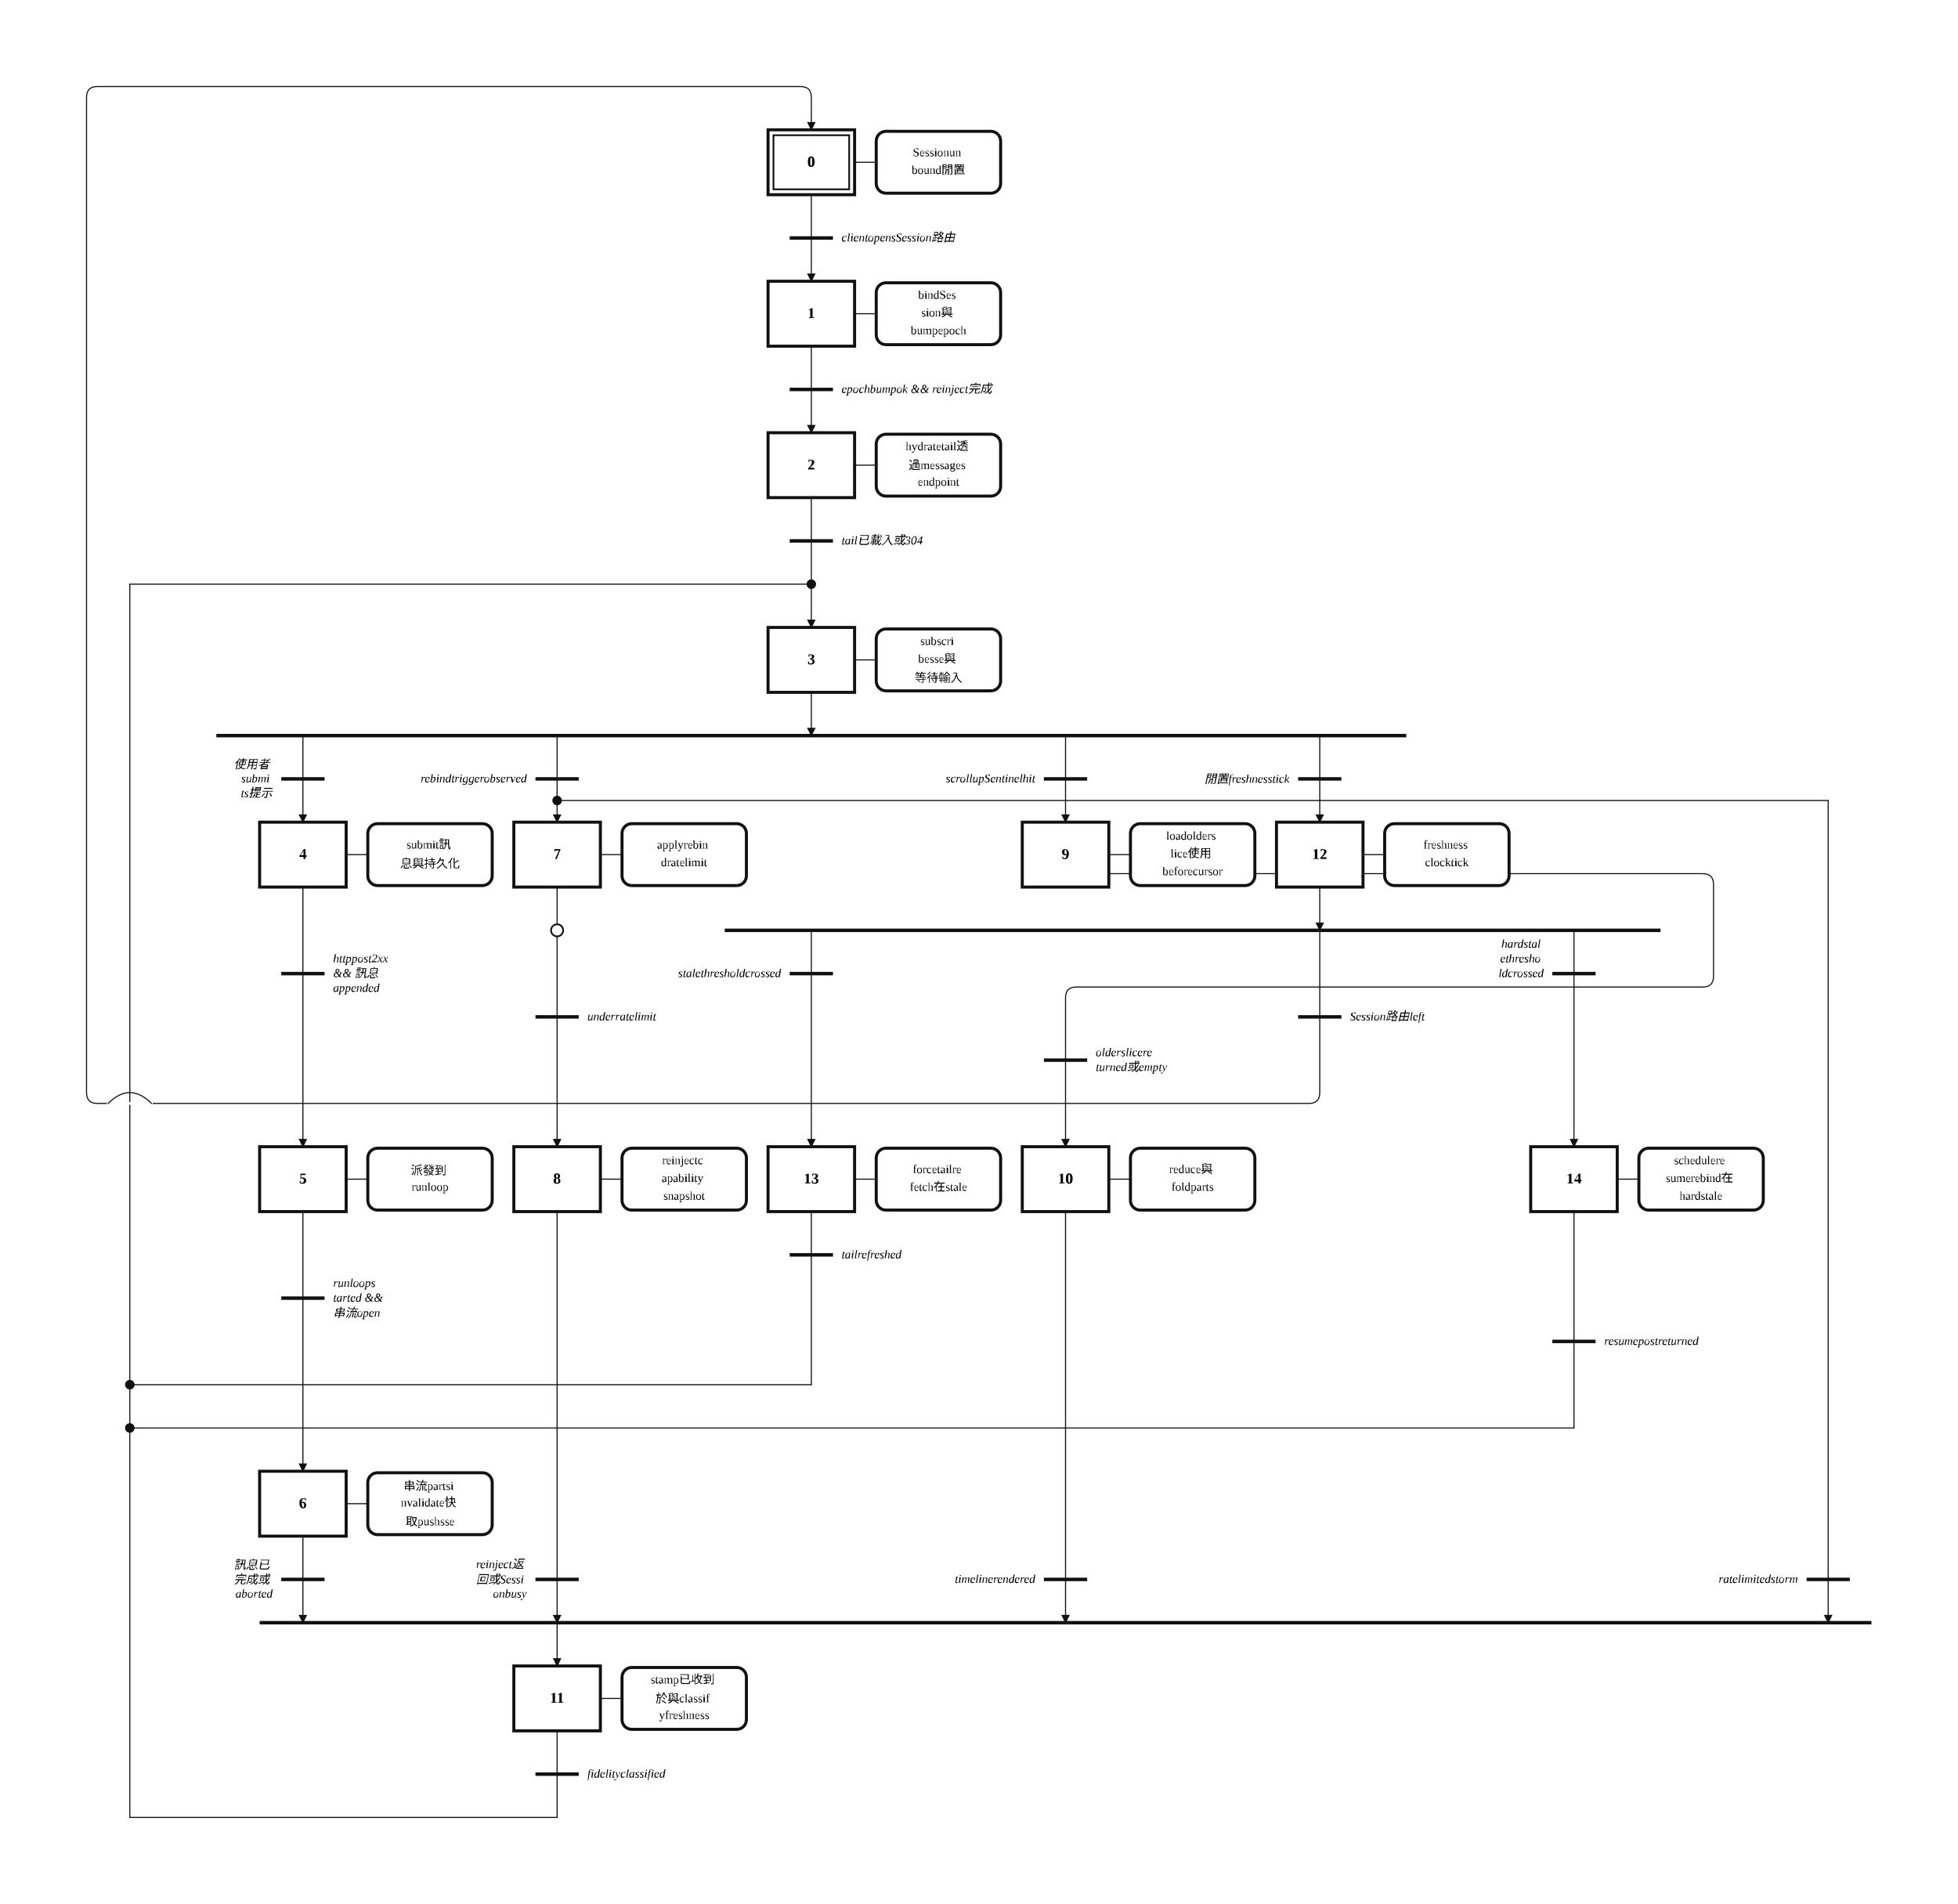
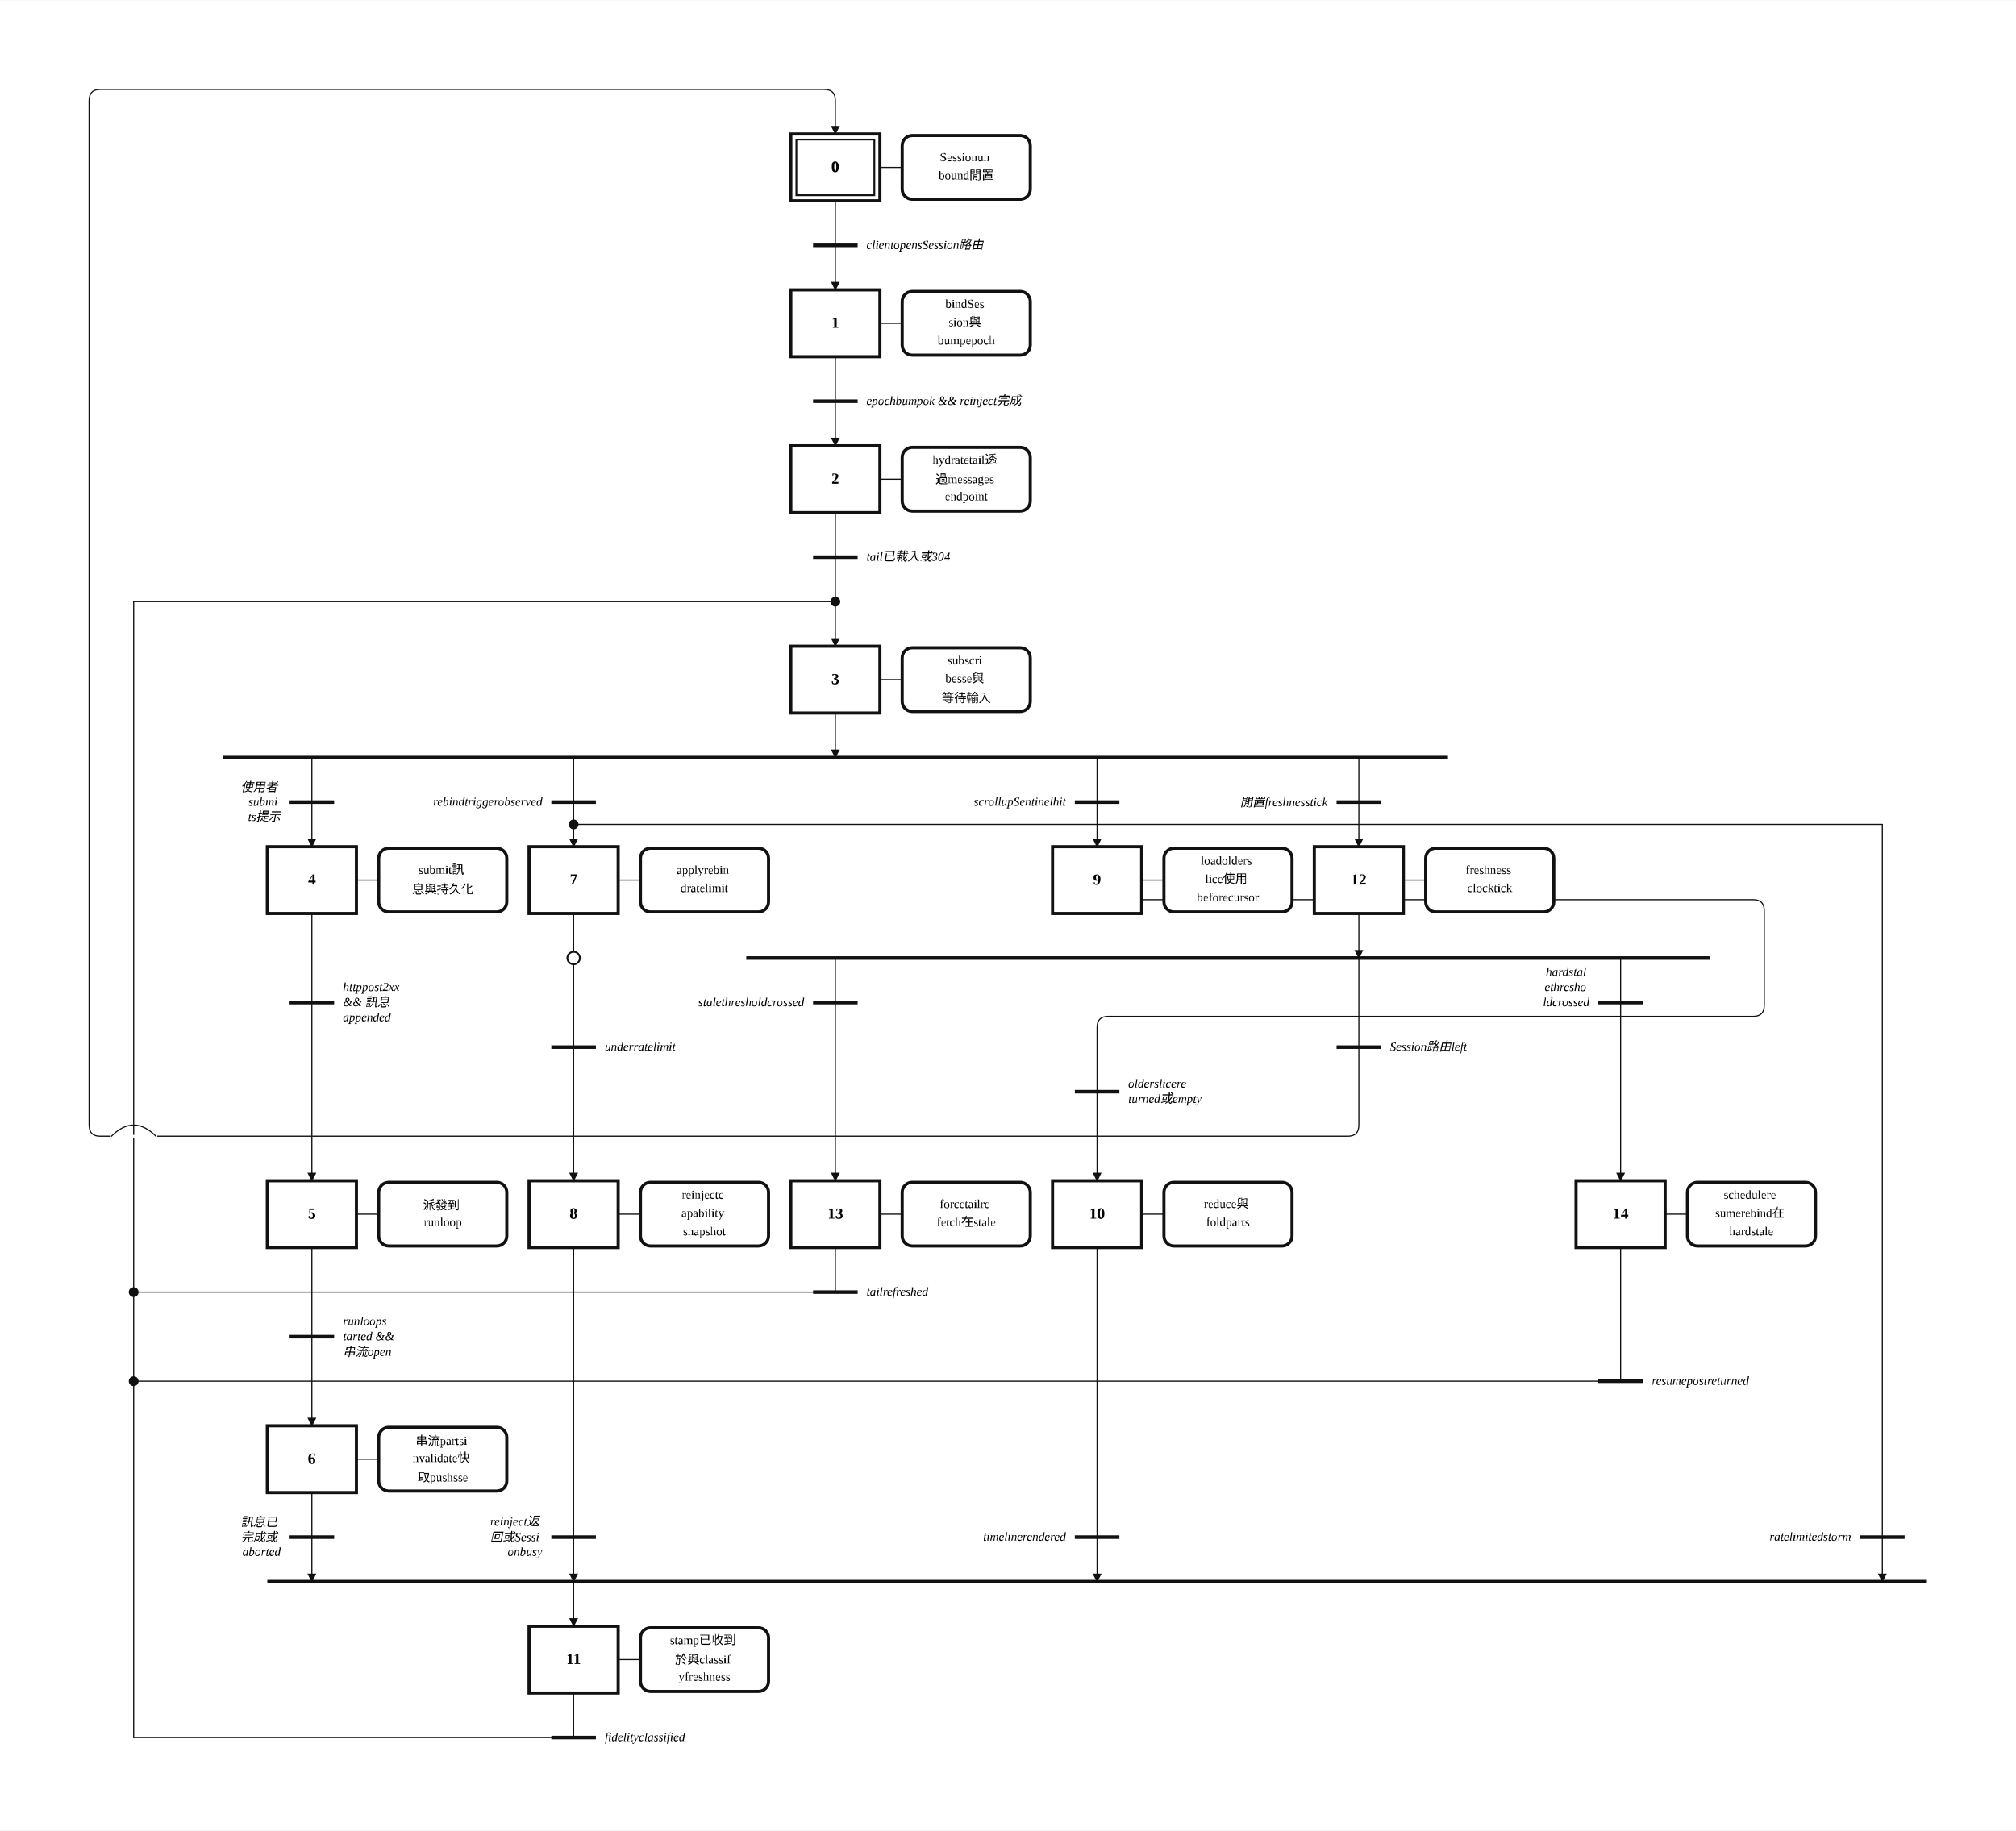
- <svg xmlns="http://www.w3.org/2000/svg" width="1810" height="1760" viewBox="-14.00 -2.00 90.50 88.00" role="img">
+ <svg xmlns="http://www.w3.org/2000/svg" width="1810" height="1644" viewBox="-14.00 -2.00 90.50 82.17" role="img">
  <style>
.step{fill:#fff;stroke:#111;stroke-width:.14}.step-inner{fill:none;stroke:#111;stroke-width:.08}
.action{fill:#fff;stroke:#111;stroke-width:.14}.gate{stroke:#111;stroke-width:.16}
.edge{fill:none;stroke:#111;stroke-width:.05;stroke-linecap:round;stroke-linejoin:round}.edge-arrow{marker-end:url(#arrow)}
.flyover-mask{stroke:#fff;stroke-width:.12;stroke-linecap:round}
.flyover{fill:none;stroke:#111;stroke-width:.05;stroke-linecap:round}
.junction{fill:#111;stroke:#111;stroke-width:0}.branch-junction{fill:#fff;stroke:#111;stroke-width:.08}
.assoc{stroke:#111;stroke-width:.05}.label{font:bold .7px 'Times New Roman', 'BiauKai', 'DFKai-SB', serif;text-anchor:middle;dominant-baseline:middle}
.action-label{font:.55px 'Times New Roman', 'BiauKai', 'DFKai-SB', serif;text-anchor:middle;dominant-baseline:middle}.gate-label{font:italic .55px 'Times New Roman', 'BiauKai', 'DFKai-SB', serif;text-anchor:start;dominant-baseline:middle}.gate-label-left{font:italic .55px 'Times New Roman', 'BiauKai', 'DFKai-SB', serif;text-anchor:end;dominant-baseline:middle}
</style>
  <defs>
    <marker id="arrow" markerWidth="0.4" markerHeight="0.4" refX="0.36" refY="0.2" orient="auto" markerUnits="userSpaceOnUse">
      <path d="M 0 0 L 0.4 0.2 L 0 0.4 z" fill="#111" />
    </marker>
  </defs>
-   <rect x="-14.00" y="-2.00" width="90.50" height="88.00" fill="white" />
+   <rect x="-14.00" y="-2.00" width="90.50" height="82.17" fill="white" />
  <path class="edge edge-arrow" d="M 23.50 23.00 L 23.50 27.00" />
  <path class="edge" d="M 23.50 7.00 L 23.50 9.00" />
  <path class="edge edge-arrow" d="M 23.50 9.00 L 23.50 11.00" />
  <path class="edge" d="M 23.50 14.00 L 23.50 16.00" />
  <path class="edge edge-arrow" d="M 23.50 16.00 L 23.50 18.00" />
  <path class="edge" d="M 23.50 21.00 L 23.50 23.00" />
  <path class="edge edge-arrow" d="M 23.50 30.00 L 23.50 32.00" />
  <path class="edge edge-arrow" d="M 0.00 32.00 L 0.00 36.00" />
  <path class="edge edge-arrow" d="M 11.75 32.00 L 11.75 36.00" />
  <path class="edge edge-arrow" d="M 35.25 32.00 L 35.25 36.00" />
  <path class="edge edge-arrow" d="M 47.00 32.00 L 47.00 36.00" />
  <path class="edge" d="M 0.00 39.00 L 0.00 43.00" />
  <path class="edge edge-arrow" d="M 0.00 43.00 L 0.00 51.00" />
  <path class="edge" d="M 0.00 54.00 L 0.00 58.00" />
-   <path class="edge edge-arrow" d="M 0.00 58.00 L 0.00 66.00" />
-   <path class="edge edge-arrow" d="M 0.00 69.00 L 0.00 73.00" />
-   <path class="edge edge-arrow" d="M 11.75 73.00 L 11.75 75.00" />
+   <path class="edge edge-arrow" d="M 0.00 58.00 L 0.00 62.00" />
+   <path class="edge edge-arrow" d="M 0.00 65.00 L 0.00 69.00" />
+   <path class="edge edge-arrow" d="M 11.75 69.00 L 11.75 71.00" />
  <path class="edge" d="M 11.75 39.00 L 11.75 41.00" />
  <path class="edge" d="M 11.75 41.00 L 11.75 45.00" />
  <path class="edge edge-arrow" d="M 11.75 45.00 L 11.75 51.00" />
  <path class="edge" d="M 11.75 39.00 L 11.75 36.00" />
  <path class="edge" d="M 11.75 35.00 L 70.50 35.00" />
-   <path class="edge edge-arrow" d="M 70.50 35.00 L 70.50 73.00" />
-   <path class="edge edge-arrow" d="M 11.75 54.00 L 11.75 73.00" />
+   <path class="edge edge-arrow" d="M 70.50 35.00 L 70.50 69.00" />
+   <path class="edge edge-arrow" d="M 11.75 54.00 L 11.75 69.00" />
  <path class="edge" d="M 35.25 39.00 L 35.25 38.69 Q 35.25 38.38 35.56 38.38 L 64.70 38.38 Q 65.20 38.38 65.20 38.88 L 65.20 43.12 Q 65.20 43.62 64.70 43.62 L 35.75 43.62 Q 35.25 43.62 35.25 44.12 L 35.25 47.00" />
  <path class="edge edge-arrow" d="M 35.25 47.00 L 35.25 51.00" />
-   <path class="edge edge-arrow" d="M 35.25 54.00 L 35.25 73.00" />
-   <path class="edge" d="M 11.75 78.00 L 11.75 80.00" />
-   <path class="edge" d="M 11.75 80.00 L 11.75 82.00" />
-   <path class="edge" d="M 11.75 82.00 L -8.00 82.00" />
-   <path class="edge" d="M -8.00 82.00 L -8.00 25.00" />
+   <path class="edge edge-arrow" d="M 35.25 54.00 L 35.25 69.00" />
+   <path class="edge" d="M 11.75 74.00 L 11.75 76.00" />
+   <path class="edge" d="M 11.75 76.00 L -8.00 76.00" />
+   <path class="edge" d="M -8.00 76.00 L -8.00 25.00" />
  <path class="edge" d="M -8.00 25.00 L 23.50 25.00" />
  <path class="edge edge-arrow" d="M 47.00 39.00 L 47.00 41.00" />
  <path class="edge edge-arrow" d="M 23.50 41.00 L 23.50 51.00" />
  <path class="edge edge-arrow" d="M 58.75 41.00 L 58.75 51.00" />
  <path class="edge edge-arrow" d="M 47.00 41.00 L 47.00 48.50 Q 47.00 49.00 46.50 49.00 L -9.50 49.00 Q -10.00 49.00 -10.00 48.50 L -10.00 2.50 Q -10.00 2.00 -9.50 2.00 L 23.00 2.00 Q 23.50 2.00 23.50 2.50 L 23.50 4.00" />
  <path class="edge" d="M 23.50 54.00 L 23.50 56.00" />
-   <path class="edge" d="M 23.50 56.00 L 23.50 62.00" />
-   <path class="edge" d="M 23.50 62.00 L -8.00 62.00" />
+   <path class="edge" d="M 23.50 56.00 L -8.00 56.00" />
  <path class="edge" d="M 58.75 54.00 L 58.75 60.00" />
-   <path class="edge" d="M 58.75 60.00 L 58.75 64.00" />
-   <path class="edge" d="M 58.75 64.00 L -8.00 64.00" />
+   <path class="edge" d="M 58.75 60.00 L -8.00 60.00" />
  <rect class="step" x="21.50" y="4.00" width="4.00" height="3.00" />
  <rect class="step-inner" x="21.75" y="4.25" width="3.50" height="2.50" />
  <text class="label" x="23.50" y="5.50">0</text>
  <rect class="step" x="21.50" y="11.00" width="4.00" height="3.00" />
  <text class="label" x="23.50" y="12.50">1</text>
  <rect class="step" x="21.50" y="18.00" width="4.00" height="3.00" />
  <text class="label" x="23.50" y="19.50">2</text>
  <rect class="step" x="21.50" y="27.00" width="4.00" height="3.00" />
  <text class="label" x="23.50" y="28.50">3</text>
  <rect class="step" x="-2.00" y="36.00" width="4.00" height="3.00" />
  <text class="label" x="0.00" y="37.50">4</text>
  <rect class="step" x="-2.00" y="51.00" width="4.00" height="3.00" />
  <text class="label" x="0.00" y="52.50">5</text>
-   <rect class="step" x="-2.00" y="66.00" width="4.00" height="3.00" />
-   <text class="label" x="0.00" y="67.50">6</text>
+   <rect class="step" x="-2.00" y="62.00" width="4.00" height="3.00" />
+   <text class="label" x="0.00" y="63.50">6</text>
  <rect class="step" x="9.75" y="36.00" width="4.00" height="3.00" />
  <text class="label" x="11.75" y="37.50">7</text>
  <rect class="step" x="9.75" y="51.00" width="4.00" height="3.00" />
  <text class="label" x="11.75" y="52.50">8</text>
  <rect class="step" x="33.25" y="36.00" width="4.00" height="3.00" />
  <text class="label" x="35.25" y="37.50">9</text>
  <rect class="step" x="33.25" y="51.00" width="4.00" height="3.00" />
  <text class="label" x="35.25" y="52.50">10</text>
-   <rect class="step" x="9.75" y="75.00" width="4.00" height="3.00" />
-   <text class="label" x="11.75" y="76.50">11</text>
+   <rect class="step" x="9.75" y="71.00" width="4.00" height="3.00" />
+   <text class="label" x="11.75" y="72.50">11</text>
  <rect class="step" x="45.00" y="36.00" width="4.00" height="3.00" />
  <text class="label" x="47.00" y="37.50">12</text>
  <rect class="step" x="21.50" y="51.00" width="4.00" height="3.00" />
  <text class="label" x="23.50" y="52.50">13</text>
  <rect class="step" x="56.75" y="51.00" width="4.00" height="3.00" />
  <text class="label" x="58.75" y="52.50">14</text>
  <line class="assoc" x1="25.50" y1="5.50" x2="26.50" y2="5.50" />
  <rect class="action" x="26.50" y="4.07" width="5.75" height="2.86" rx="0.45" ry="0.45" />
  <text class="action-label" x="29.38" y="5.09">
    <tspan x="29.38" dy="0">Sessionun</tspan>
    <tspan x="29.38" dy="0.82">bound閒置</tspan>
  </text>
  <line class="assoc" x1="25.50" y1="12.50" x2="26.50" y2="12.50" />
  <rect class="action" x="26.50" y="11.07" width="5.75" height="2.86" rx="0.45" ry="0.45" />
  <text class="action-label" x="29.38" y="11.68">
    <tspan x="29.38" dy="0">bindSes</tspan>
    <tspan x="29.38" dy="0.82">sion與</tspan>
    <tspan x="29.38" dy="0.82">bumpepoch</tspan>
  </text>
  <line class="assoc" x1="25.50" y1="19.50" x2="26.50" y2="19.50" />
  <rect class="action" x="26.50" y="18.07" width="5.75" height="2.86" rx="0.45" ry="0.45" />
  <text class="action-label" x="29.38" y="18.68">
    <tspan x="29.38" dy="0">hydratetail透</tspan>
    <tspan x="29.38" dy="0.82">過messages</tspan>
    <tspan x="29.38" dy="0.82">endpoint</tspan>
  </text>
  <line class="assoc" x1="25.50" y1="28.50" x2="26.50" y2="28.50" />
  <rect class="action" x="26.50" y="27.07" width="5.75" height="2.86" rx="0.45" ry="0.45" />
  <text class="action-label" x="29.38" y="27.68">
    <tspan x="29.38" dy="0">subscri</tspan>
    <tspan x="29.38" dy="0.82">besse與</tspan>
    <tspan x="29.38" dy="0.82">等待輸入</tspan>
  </text>
  <line class="assoc" x1="2.00" y1="37.50" x2="3.00" y2="37.50" />
  <rect class="action" x="3.00" y="36.07" width="5.75" height="2.86" rx="0.45" ry="0.45" />
  <text class="action-label" x="5.88" y="37.09">
    <tspan x="5.88" dy="0">submit訊</tspan>
    <tspan x="5.88" dy="0.82">息與持久化</tspan>
  </text>
  <line class="assoc" x1="2.00" y1="52.50" x2="3.00" y2="52.50" />
  <rect class="action" x="3.00" y="51.07" width="5.75" height="2.86" rx="0.45" ry="0.45" />
  <text class="action-label" x="5.88" y="52.09">
    <tspan x="5.88" dy="0">派發到</tspan>
    <tspan x="5.88" dy="0.82">runloop</tspan>
  </text>
-   <line class="assoc" x1="2.00" y1="67.50" x2="3.00" y2="67.50" />
-   <rect class="action" x="3.00" y="66.07" width="5.75" height="2.86" rx="0.45" ry="0.45" />
-   <text class="action-label" x="5.88" y="66.68">
+   <line class="assoc" x1="2.00" y1="63.50" x2="3.00" y2="63.50" />
+   <rect class="action" x="3.00" y="62.07" width="5.75" height="2.86" rx="0.45" ry="0.45" />
+   <text class="action-label" x="5.88" y="62.68">
    <tspan x="5.88" dy="0">串流partsi</tspan>
    <tspan x="5.88" dy="0.82">nvalidate快</tspan>
    <tspan x="5.88" dy="0.82">取pushsse</tspan>
  </text>
  <line class="assoc" x1="13.75" y1="37.50" x2="14.75" y2="37.50" />
  <rect class="action" x="14.75" y="36.07" width="5.75" height="2.86" rx="0.45" ry="0.45" />
  <text class="action-label" x="17.62" y="37.09">
    <tspan x="17.62" dy="0">applyrebin</tspan>
    <tspan x="17.62" dy="0.82">dratelimit</tspan>
  </text>
  <line class="assoc" x1="13.75" y1="52.50" x2="14.75" y2="52.50" />
  <rect class="action" x="14.75" y="51.07" width="5.75" height="2.86" rx="0.45" ry="0.45" />
  <text class="action-label" x="17.62" y="51.68">
    <tspan x="17.62" dy="0">reinjectc</tspan>
    <tspan x="17.62" dy="0.82">apability</tspan>
    <tspan x="17.62" dy="0.82">snapshot</tspan>
  </text>
  <line class="assoc" x1="37.25" y1="37.50" x2="38.25" y2="37.50" />
  <rect class="action" x="38.25" y="36.07" width="5.75" height="2.86" rx="0.45" ry="0.45" />
  <text class="action-label" x="41.12" y="36.68">
    <tspan x="41.12" dy="0">loadolders</tspan>
    <tspan x="41.12" dy="0.82">lice使用</tspan>
    <tspan x="41.12" dy="0.82">beforecursor</tspan>
  </text>
  <line class="assoc" x1="37.25" y1="52.50" x2="38.25" y2="52.50" />
  <rect class="action" x="38.25" y="51.07" width="5.75" height="2.86" rx="0.45" ry="0.45" />
  <text class="action-label" x="41.12" y="52.09">
    <tspan x="41.12" dy="0">reduce與</tspan>
    <tspan x="41.12" dy="0.82">foldparts</tspan>
  </text>
-   <line class="assoc" x1="13.75" y1="76.50" x2="14.75" y2="76.50" />
-   <rect class="action" x="14.75" y="75.07" width="5.75" height="2.86" rx="0.45" ry="0.45" />
-   <text class="action-label" x="17.62" y="75.68">
+   <line class="assoc" x1="13.75" y1="72.50" x2="14.75" y2="72.50" />
+   <rect class="action" x="14.75" y="71.07" width="5.75" height="2.86" rx="0.45" ry="0.45" />
+   <text class="action-label" x="17.62" y="71.68">
    <tspan x="17.62" dy="0">stamp已收到</tspan>
    <tspan x="17.62" dy="0.82">於與classif</tspan>
    <tspan x="17.62" dy="0.82">yfreshness</tspan>
  </text>
  <line class="assoc" x1="49.00" y1="37.50" x2="50.00" y2="37.50" />
  <rect class="action" x="50.00" y="36.07" width="5.75" height="2.86" rx="0.45" ry="0.45" />
  <text class="action-label" x="52.88" y="37.09">
    <tspan x="52.88" dy="0">freshness</tspan>
    <tspan x="52.88" dy="0.82">clocktick</tspan>
  </text>
  <line class="assoc" x1="25.50" y1="52.50" x2="26.50" y2="52.50" />
  <rect class="action" x="26.50" y="51.07" width="5.75" height="2.86" rx="0.45" ry="0.45" />
  <text class="action-label" x="29.38" y="52.09">
    <tspan x="29.38" dy="0">forcetailre</tspan>
    <tspan x="29.38" dy="0.82">fetch在stale</tspan>
  </text>
  <line class="assoc" x1="60.75" y1="52.50" x2="61.75" y2="52.50" />
  <rect class="action" x="61.75" y="51.07" width="5.75" height="2.86" rx="0.45" ry="0.45" />
  <text class="action-label" x="64.62" y="51.68">
    <tspan x="64.62" dy="0">schedulere</tspan>
    <tspan x="64.62" dy="0.82">sumerebind在</tspan>
    <tspan x="64.62" dy="0.82">hardstale</tspan>
  </text>
  <line class="gate" x1="22.50" y1="9.00" x2="24.50" y2="9.00" />
  <text class="gate-label" x="24.90" y="9.00">
    <tspan x="24.90" dy="0">clientopensSession路由</tspan>
  </text>
  <line class="gate" x1="22.50" y1="16.00" x2="24.50" y2="16.00" />
  <text class="gate-label" x="24.90" y="16.00">
    <tspan x="24.90" dy="0">epochbumpok &amp;&amp; reinject完成</tspan>
  </text>
  <line class="gate" x1="22.50" y1="23.00" x2="24.50" y2="23.00" />
  <text class="gate-label" x="24.90" y="23.00">
    <tspan x="24.90" dy="0">tail已載入或304</tspan>
  </text>
  <line class="gate" x1="-4.00" y1="32.00" x2="51.00" y2="32.00" />
  <line class="gate" x1="-1.00" y1="43.00" x2="1.00" y2="43.00" />
  <text class="gate-label" x="1.40" y="42.32">
    <tspan x="1.40" dy="0">httppost2xx</tspan>
    <tspan x="1.40" dy="0.68">&amp;&amp; 訊息</tspan>
    <tspan x="1.40" dy="0.68">appended</tspan>
  </text>
  <line class="gate" x1="-1.00" y1="58.00" x2="1.00" y2="58.00" />
  <text class="gate-label" x="1.40" y="57.32">
    <tspan x="1.40" dy="0">runloops</tspan>
    <tspan x="1.40" dy="0.68">tarted &amp;&amp;</tspan>
    <tspan x="1.40" dy="0.68">串流open</tspan>
  </text>
-   <line class="gate" x1="-2.00" y1="73.00" x2="72.50" y2="73.00" />
+   <line class="gate" x1="-2.00" y1="69.00" x2="72.50" y2="69.00" />
  <line class="gate" x1="10.75" y1="45.00" x2="12.75" y2="45.00" />
  <text class="gate-label" x="13.15" y="45.00">
    <tspan x="13.15" dy="0">underratelimit</tspan>
  </text>
  <line class="gate" x1="34.25" y1="47.00" x2="36.25" y2="47.00" />
  <text class="gate-label" x="36.65" y="46.66">
    <tspan x="36.65" dy="0">olderslicere</tspan>
    <tspan x="36.65" dy="0.68">turned或empty</tspan>
  </text>
-   <line class="gate" x1="10.75" y1="80.00" x2="12.75" y2="80.00" />
-   <text class="gate-label" x="13.15" y="80.00">
+   <line class="gate" x1="10.75" y1="76.00" x2="12.75" y2="76.00" />
+   <text class="gate-label" x="13.15" y="76.00">
    <tspan x="13.15" dy="0">fidelityclassified</tspan>
  </text>
  <line class="gate" x1="19.50" y1="41.00" x2="62.75" y2="41.00" />
  <line class="gate" x1="22.50" y1="56.00" x2="24.50" y2="56.00" />
  <text class="gate-label" x="24.90" y="56.00">
    <tspan x="24.90" dy="0">tailrefreshed</tspan>
  </text>
  <line class="gate" x1="57.75" y1="60.00" x2="59.75" y2="60.00" />
  <text class="gate-label" x="60.15" y="60.00">
    <tspan x="60.15" dy="0">resumepostreturned</tspan>
  </text>
  <line class="gate" x1="-1.00" y1="34.00" x2="1.00" y2="34.00" />
  <text class="gate-label-left" x="-1.40" y="33.32">
    <tspan x="-1.40" dy="0">使用者</tspan>
    <tspan x="-1.40" dy="0.68">submi</tspan>
    <tspan x="-1.40" dy="0.68">ts提示</tspan>
  </text>
  <line class="gate" x1="10.75" y1="34.00" x2="12.75" y2="34.00" />
  <text class="gate-label-left" x="10.35" y="34.00">
    <tspan x="10.35" dy="0">rebindtriggerobserved</tspan>
  </text>
  <line class="gate" x1="34.25" y1="34.00" x2="36.25" y2="34.00" />
  <text class="gate-label-left" x="33.85" y="34.00">
    <tspan x="33.85" dy="0">scrollupSentinelhit</tspan>
  </text>
  <line class="gate" x1="46.00" y1="34.00" x2="48.00" y2="34.00" />
  <text class="gate-label-left" x="45.60" y="34.00">
    <tspan x="45.60" dy="0">閒置freshnesstick</tspan>
  </text>
-   <line class="gate" x1="-1.00" y1="71.00" x2="1.00" y2="71.00" />
-   <text class="gate-label-left" x="-1.40" y="70.32">
+   <line class="gate" x1="-1.00" y1="67.00" x2="1.00" y2="67.00" />
+   <text class="gate-label-left" x="-1.40" y="66.32">
    <tspan x="-1.40" dy="0">訊息已</tspan>
    <tspan x="-1.40" dy="0.68">完成或</tspan>
    <tspan x="-1.40" dy="0.68">aborted</tspan>
  </text>
-   <line class="gate" x1="69.50" y1="71.00" x2="71.50" y2="71.00" />
-   <text class="gate-label-left" x="69.10" y="71.00">
+   <line class="gate" x1="69.50" y1="67.00" x2="71.50" y2="67.00" />
+   <text class="gate-label-left" x="69.10" y="67.00">
    <tspan x="69.10" dy="0">ratelimitedstorm</tspan>
  </text>
-   <line class="gate" x1="10.75" y1="71.00" x2="12.75" y2="71.00" />
-   <text class="gate-label-left" x="10.35" y="70.32">
+   <line class="gate" x1="10.75" y1="67.00" x2="12.75" y2="67.00" />
+   <text class="gate-label-left" x="10.35" y="66.32">
    <tspan x="10.35" dy="0">reinject返</tspan>
    <tspan x="10.35" dy="0.68">回或Sessi</tspan>
    <tspan x="10.35" dy="0.68">onbusy</tspan>
  </text>
-   <line class="gate" x1="34.25" y1="71.00" x2="36.25" y2="71.00" />
-   <text class="gate-label-left" x="33.85" y="71.00">
+   <line class="gate" x1="34.25" y1="67.00" x2="36.25" y2="67.00" />
+   <text class="gate-label-left" x="33.85" y="67.00">
    <tspan x="33.85" dy="0">timelinerendered</tspan>
  </text>
  <line class="gate" x1="22.50" y1="43.00" x2="24.50" y2="43.00" />
  <text class="gate-label-left" x="22.10" y="43.00">
    <tspan x="22.10" dy="0">stalethresholdcrossed</tspan>
  </text>
  <line class="gate" x1="57.75" y1="43.00" x2="59.75" y2="43.00" />
  <text class="gate-label-left" x="57.35" y="41.64">
    <tspan x="57.35" dy="0">hardstal</tspan>
    <tspan x="57.35" dy="0.68">ethresho</tspan>
    <tspan x="57.35" dy="0.68">ldcrossed</tspan>
  </text>
  <line class="gate" x1="46.00" y1="45.00" x2="48.00" y2="45.00" />
  <text class="gate-label" x="48.40" y="45.00">
    <tspan x="48.40" dy="0">Session路由left</tspan>
  </text>
  <line class="flyover-mask" x1="-9.00" y1="49.00" x2="-7.00" y2="49.00" />
  <path class="flyover" d="M -9.00 49.00 Q -8.00 48.00 -7.00 49.00" />
  <circle class="junction" cx="23.50" cy="25.00" r="0.22" />
  <circle class="junction" cx="11.75" cy="35.00" r="0.22" />
-   <circle class="junction" cx="-8.00" cy="62.00" r="0.22" />
-   <circle class="junction" cx="-8.00" cy="64.00" r="0.22" />
+   <circle class="junction" cx="-8.00" cy="56.00" r="0.22" />
+   <circle class="junction" cx="-8.00" cy="60.00" r="0.22" />
  <circle class="branch-junction" cx="11.75" cy="41.00" r="0.28" />
</svg>
